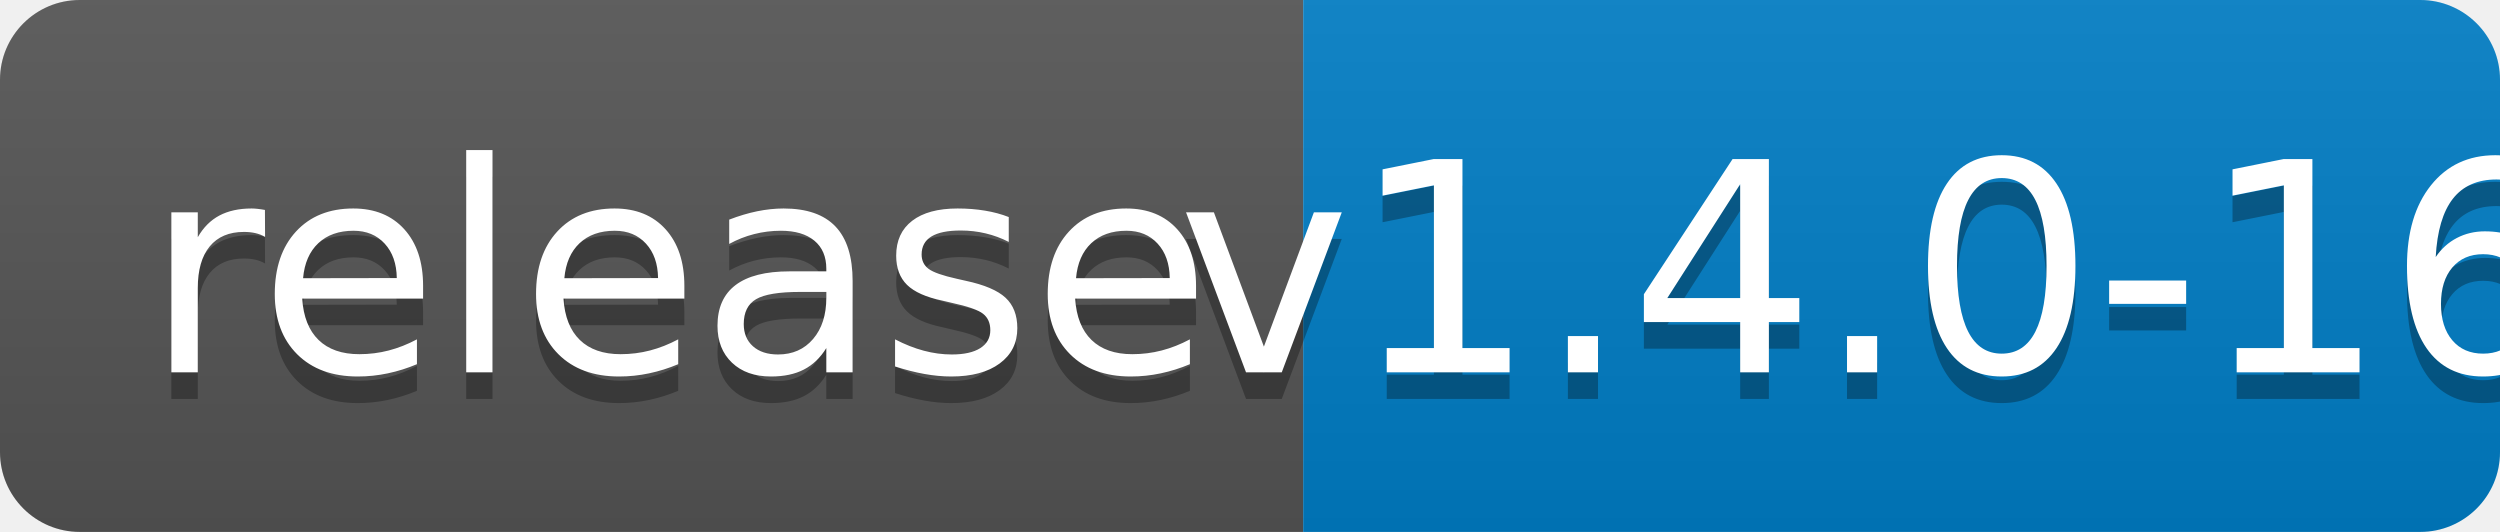
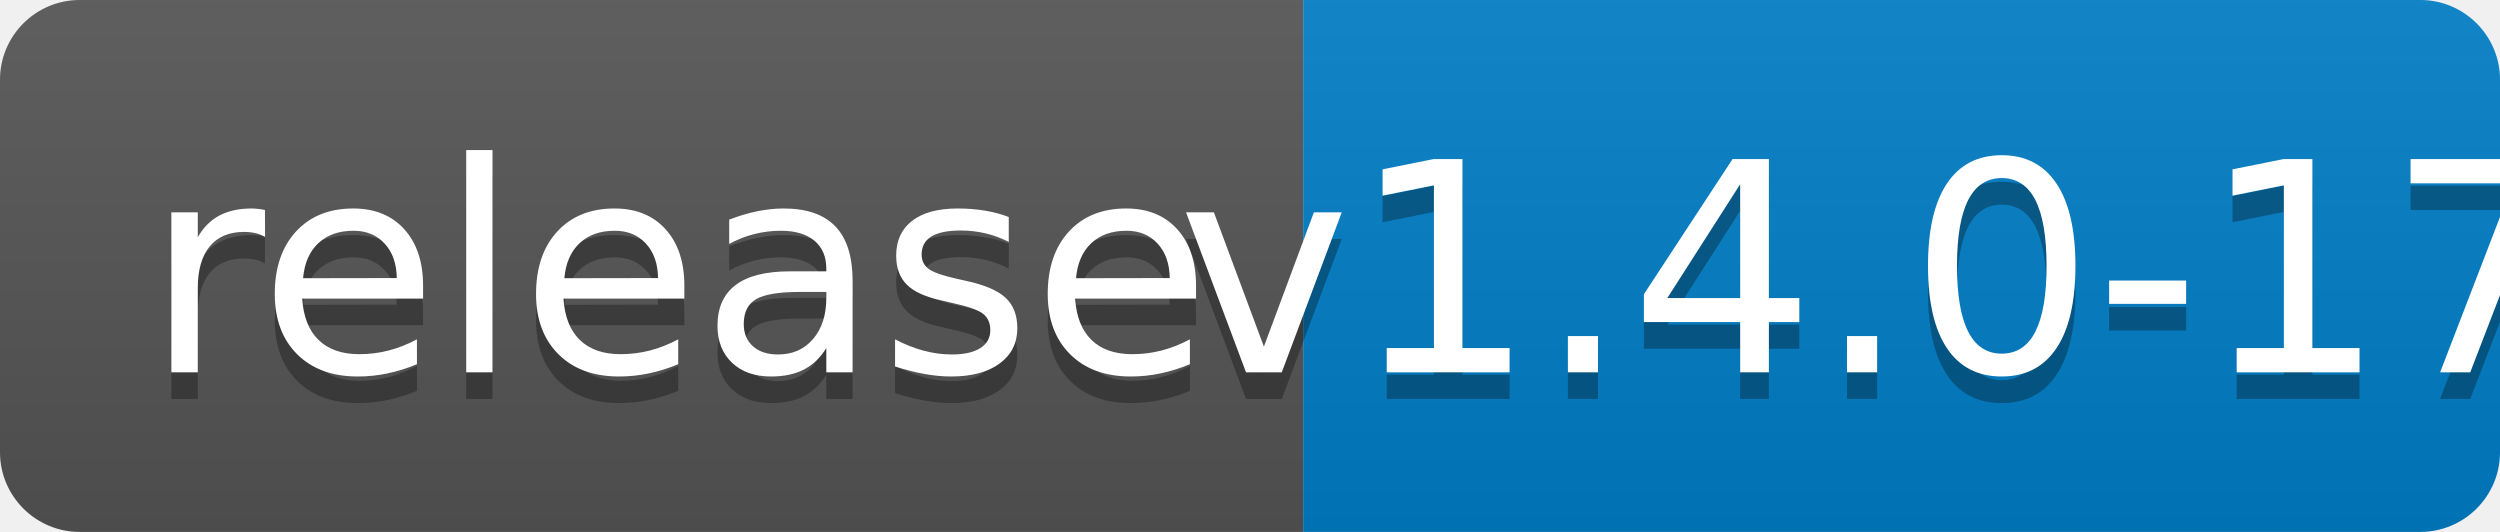
<svg xmlns="http://www.w3.org/2000/svg" width="94" height="20">
  <linearGradient id="b" x2="0" y2="100%">
    <stop offset="0" stop-color="#bbb" stop-opacity=".1" />
    <stop offset="1" stop-opacity=".1" />
  </linearGradient>
  <clipPath id="a">
    <rect width="94" height="20" rx="3" fill="#fff" />
  </clipPath>
  <g clip-path="url(#a)">
    <path fill="#555" d="M0 0h49v20H0z" />
    <path fill="#007ec6" d="M49 0h45v20H49z" />
    <path fill="url(#b)" d="M0 0h94v20H0z" />
  </g>
  <g fill="#fff" text-anchor="middle" font-family="DejaVu Sans,Verdana,Geneva,sans-serif" font-size="110">
    <text x="255" y="150" fill="#010101" fill-opacity=".3" transform="scale(.1)" textLength="390">release</text>
    <text x="255" y="140" transform="scale(.1)" textLength="390">release</text>
-     <text x="705" y="150" fill="#010101" fill-opacity=".3" transform="scale(.1)" textLength="350">v1.4.0-16</text>
-     <text x="705" y="140" transform="scale(.1)" textLength="350">v1.4.0-16</text>
+     <text x="705" y="150" fill="#010101" fill-opacity=".3" transform="scale(.1)" textLength="350">v1.4.0-17</text>
+     <text x="705" y="140" transform="scale(.1)" textLength="350">v1.4.0-17</text>
  </g>
</svg>
